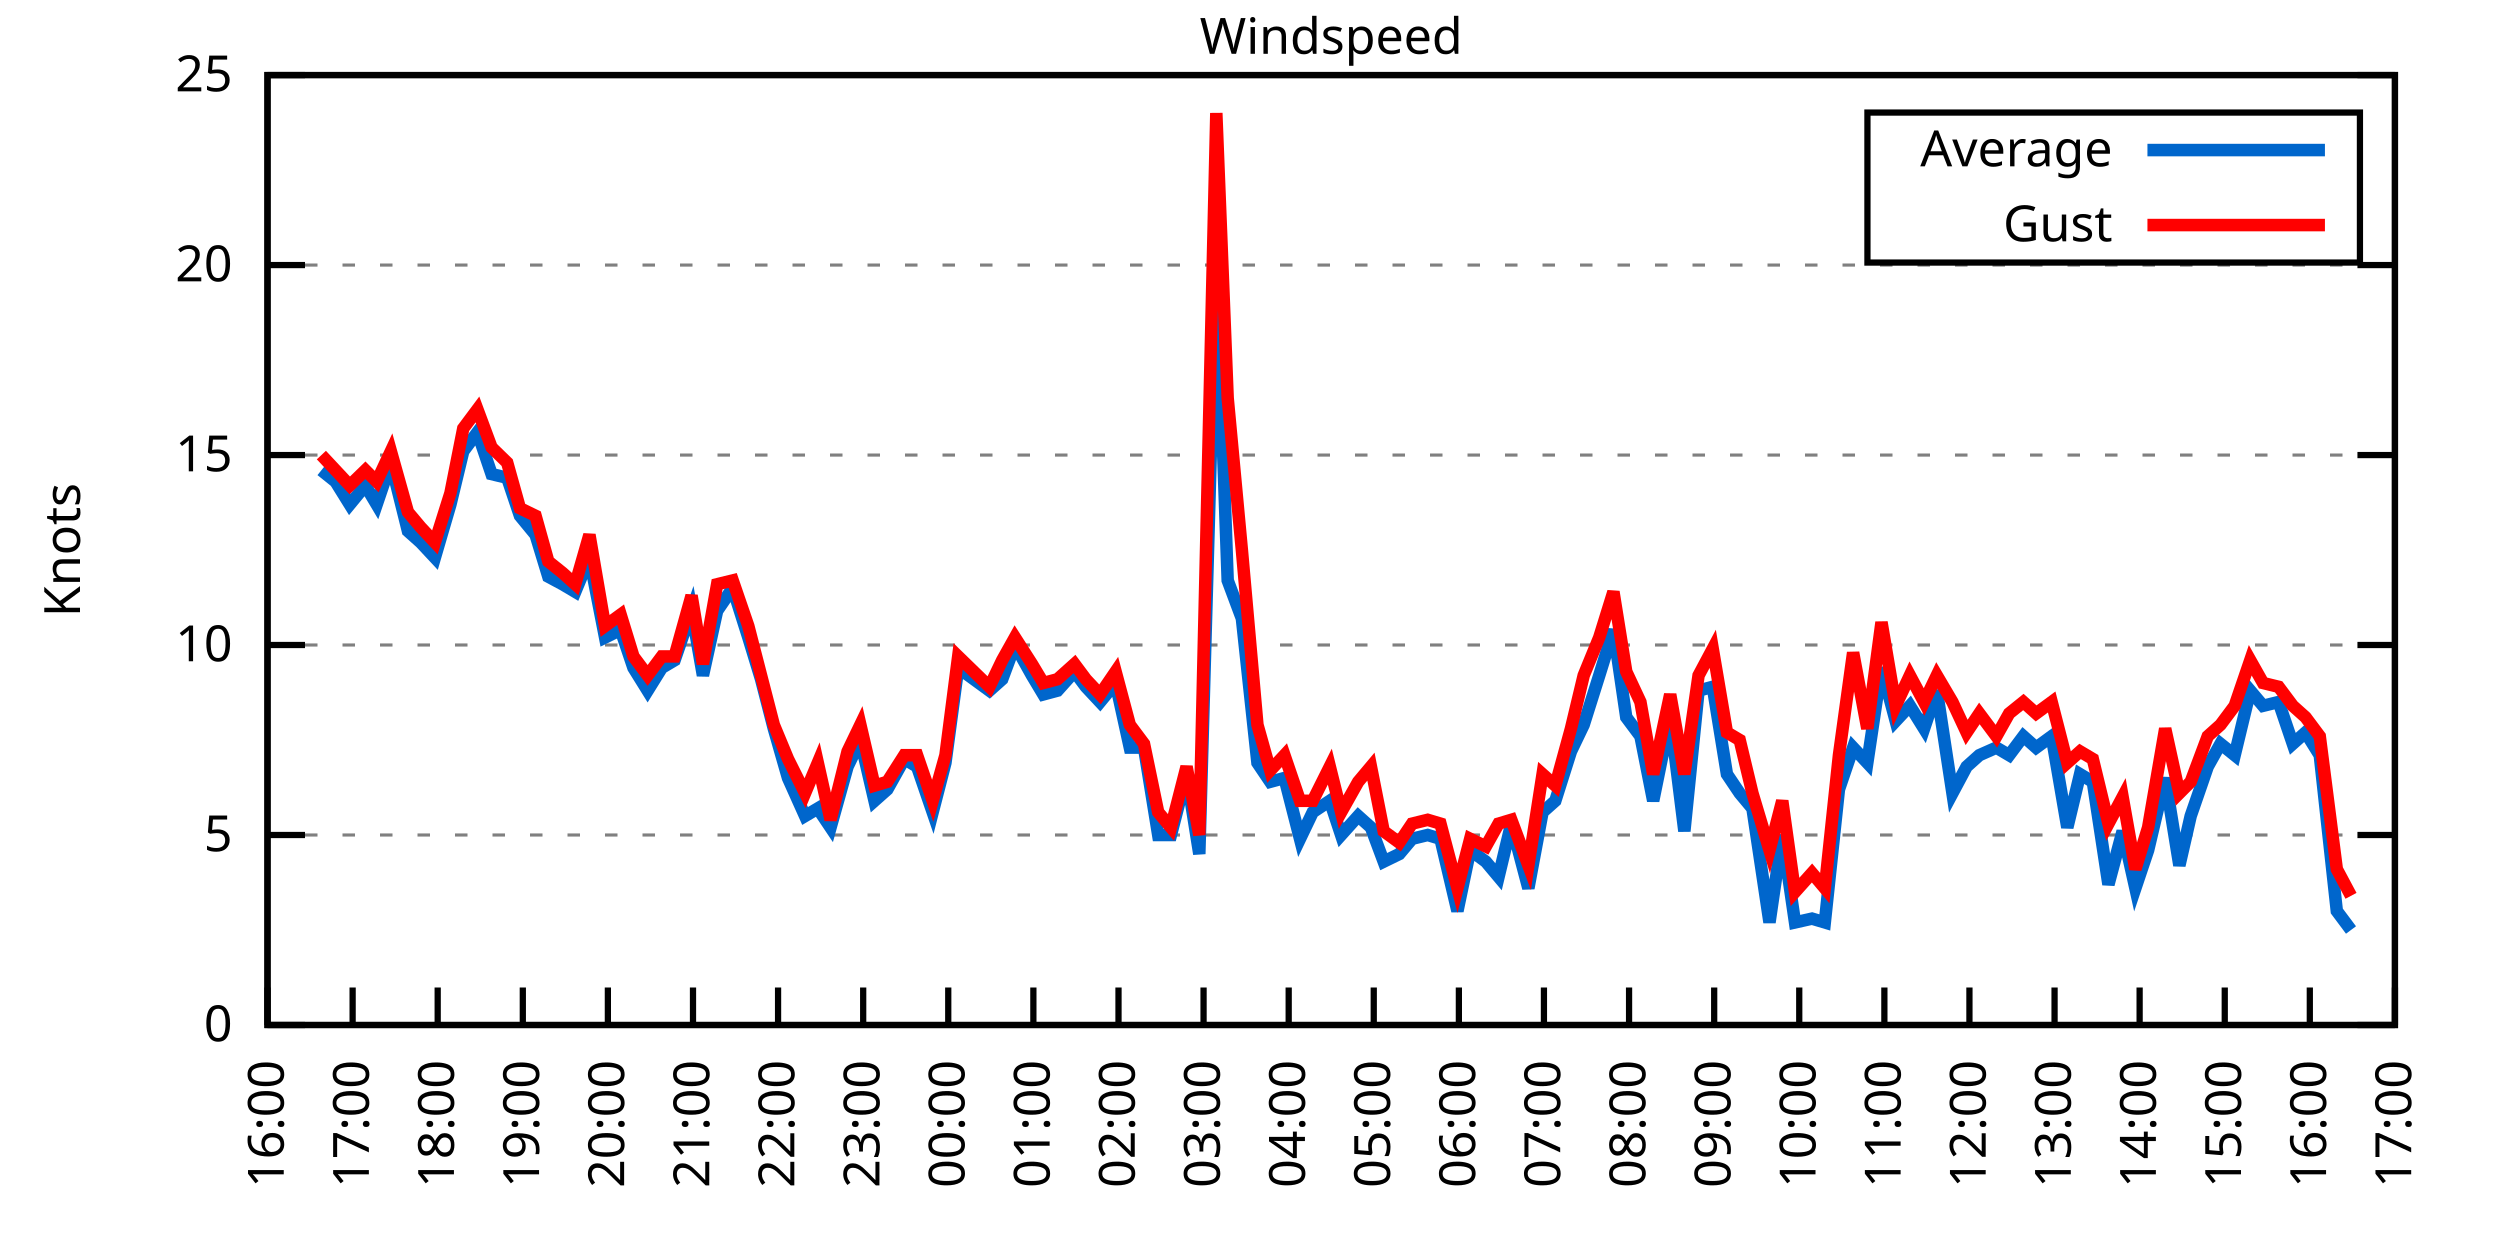
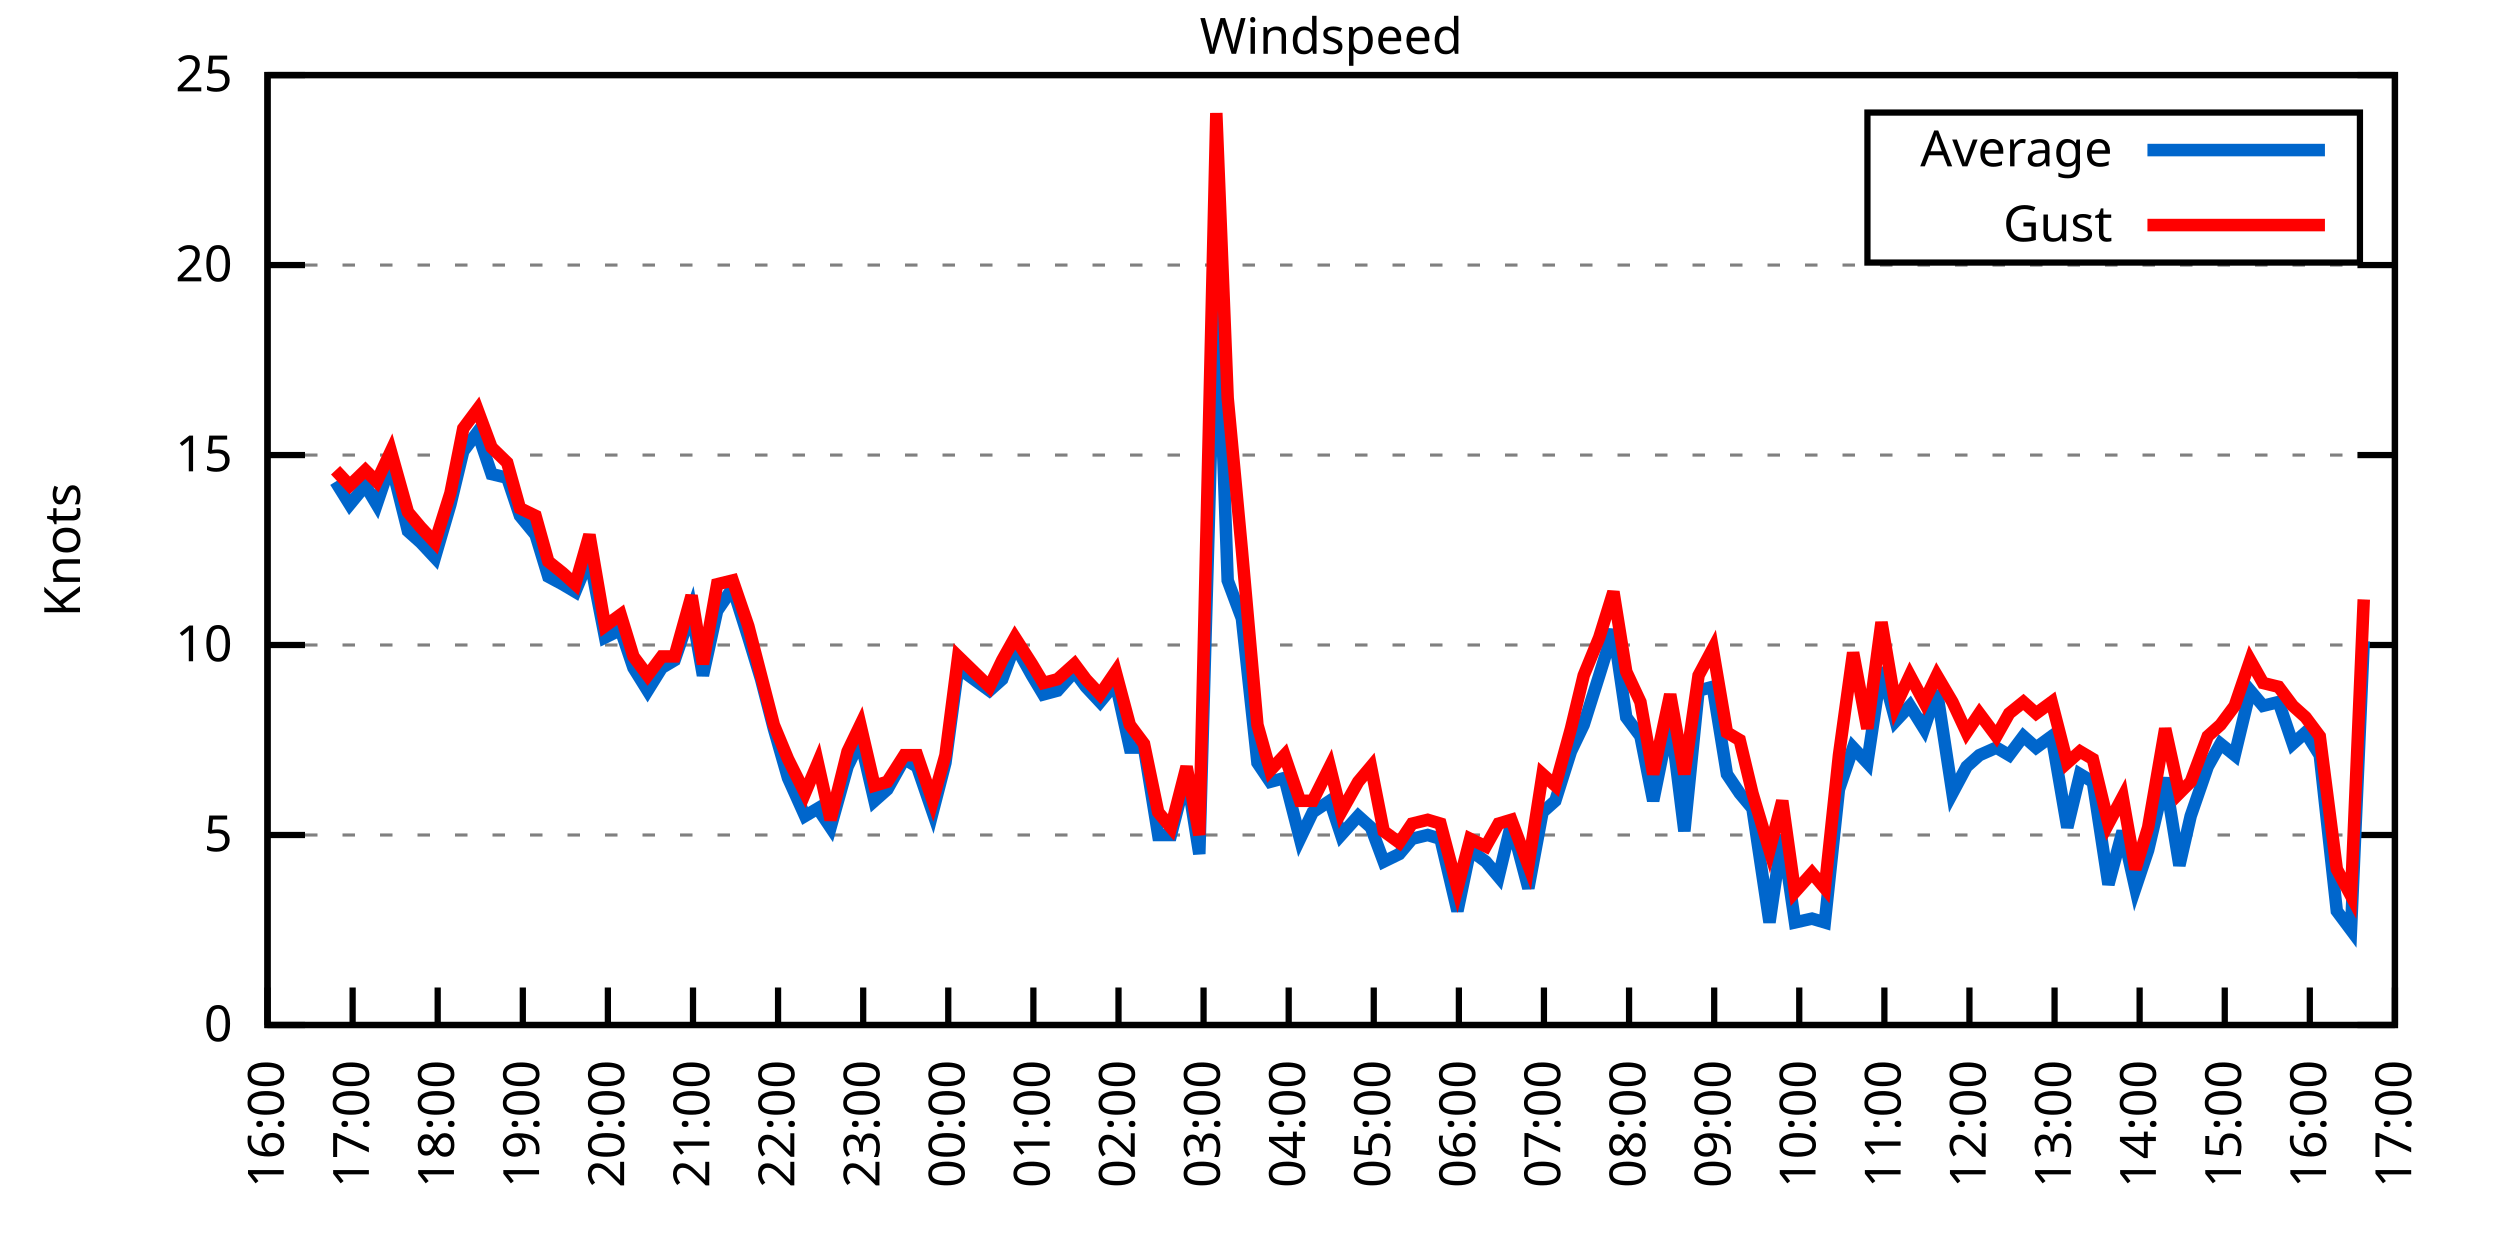
<svg xmlns="http://www.w3.org/2000/svg" xmlns:xlink="http://www.w3.org/1999/xlink" width="400" height="200" viewBox="0 0 400 200">
  <g id="gnuplot_canvas">
    <rect x="0" y="0" width="400" height="200" fill="none" />
    <defs>
      <circle id="gpDot" r="0.5" stroke-width="0.5" stroke="currentColor" />
      <path id="gpPt0" stroke-width="0.333" stroke="currentColor" d="M-1,0 h2 M0,-1 v2" />
      <path id="gpPt1" stroke-width="0.333" stroke="currentColor" d="M-1,-1 L1,1 M1,-1 L-1,1" />
      <path id="gpPt2" stroke-width="0.333" stroke="currentColor" d="M-1,0 L1,0 M0,-1 L0,1 M-1,-1 L1,1 M-1,1 L1,-1" />
      <rect id="gpPt3" stroke-width="0.333" stroke="currentColor" x="-1" y="-1" width="2" height="2" />
      <rect id="gpPt4" stroke-width="0.333" stroke="currentColor" fill="currentColor" x="-1" y="-1" width="2" height="2" />
      <circle id="gpPt5" stroke-width="0.333" stroke="currentColor" cx="0" cy="0" r="1" />
      <use xlink:href="#gpPt5" id="gpPt6" fill="currentColor" stroke="none" />
      <path id="gpPt7" stroke-width="0.333" stroke="currentColor" d="M0,-1.33 L-1.33,0.67 L1.33,0.67 z" />
      <use xlink:href="#gpPt7" id="gpPt8" fill="currentColor" stroke="none" />
      <use xlink:href="#gpPt7" id="gpPt9" stroke="currentColor" transform="rotate(180)" />
      <use xlink:href="#gpPt9" id="gpPt10" fill="currentColor" stroke="none" />
      <use xlink:href="#gpPt3" id="gpPt11" stroke="currentColor" transform="rotate(45)" />
      <use xlink:href="#gpPt11" id="gpPt12" fill="currentColor" stroke="none" />
      <path id="gpPt13" stroke-width="0.333" stroke="currentColor" d="M0,1.330 L1.265,0.411 L0.782,-1.067 L-0.782,-1.076 L-1.265,0.411 z" />
      <use xlink:href="#gpPt13" id="gpPt14" fill="currentColor" stroke="none" />
      <filter id="textbox" filterUnits="objectBoundingBox" x="0" y="0" height="1" width="1">
        <feFlood flood-color="white" flood-opacity="1" result="bgnd" />
        <feComposite in="SourceGraphic" in2="bgnd" operator="atop" />
      </filter>
      <filter id="greybox" filterUnits="objectBoundingBox" x="0" y="0" height="1" width="1">
        <feFlood flood-color="lightgrey" flood-opacity="1" result="grey" />
        <feComposite in="SourceGraphic" in2="grey" operator="atop" />
      </filter>
    </defs>
    <g fill="none" color="white" stroke="currentColor" stroke-width="1.00" stroke-linecap="butt" stroke-linejoin="miter">
</g>
    <g fill="none" color="black" stroke="currentColor" stroke-width="1.00" stroke-linecap="butt" stroke-linejoin="miter">
      <g stroke="none" shape-rendering="crispEdges">
        <polygon fill="rgb(255, 255, 255)" points="42.80,164.00 383.18,164.00 383.18,12.02 42.80,12.02 " />
      </g>
    </g>
    <g fill="none" color="black" stroke="currentColor" stroke-width="1.00" stroke-linecap="butt" stroke-linejoin="miter">
</g>
    <g fill="none" color="black" stroke="black" stroke-width="0.50" stroke-linecap="butt" stroke-linejoin="miter">
</g>
    <g fill="none" color="gray" stroke="currentColor" stroke-width="0.50" stroke-linecap="butt" stroke-linejoin="miter">
      <path stroke="gray" stroke-dasharray="2,4" class="gridline" d="M42.80,164.00 L383.19,164.00  " />
    </g>
    <g fill="none" color="gray" stroke="gray" stroke-width="1.00" stroke-linecap="butt" stroke-linejoin="miter">
</g>
    <g fill="none" color="black" stroke="currentColor" stroke-width="1.00" stroke-linecap="butt" stroke-linejoin="miter">
      <path stroke="black" d="M42.80,164.00 L48.80,164.00 M383.19,164.00 L377.19,164.00  " />
      <g transform="translate(37.20,166.60)" stroke="none" fill="black" font-family="Sans" font-size="8.00" text-anchor="end">
        <text>
          <tspan font-family="Sans"> 0</tspan>
        </text>
      </g>
    </g>
    <g fill="none" color="black" stroke="currentColor" stroke-width="1.00" stroke-linecap="butt" stroke-linejoin="miter">
</g>
    <g fill="none" color="black" stroke="black" stroke-width="0.50" stroke-linecap="butt" stroke-linejoin="miter">
</g>
    <g fill="none" color="gray" stroke="currentColor" stroke-width="0.50" stroke-linecap="butt" stroke-linejoin="miter">
      <path stroke="gray" stroke-dasharray="2,4" class="gridline" d="M42.80,133.60 L383.19,133.60  " />
    </g>
    <g fill="none" color="gray" stroke="gray" stroke-width="1.00" stroke-linecap="butt" stroke-linejoin="miter">
</g>
    <g fill="none" color="black" stroke="currentColor" stroke-width="1.00" stroke-linecap="butt" stroke-linejoin="miter">
      <path stroke="black" d="M42.80,133.60 L48.80,133.60 M383.19,133.60 L377.19,133.60  " />
      <g transform="translate(37.20,136.20)" stroke="none" fill="black" font-family="Sans" font-size="8.00" text-anchor="end">
        <text>
          <tspan font-family="Sans"> 5</tspan>
        </text>
      </g>
    </g>
    <g fill="none" color="black" stroke="currentColor" stroke-width="1.00" stroke-linecap="butt" stroke-linejoin="miter">
</g>
    <g fill="none" color="black" stroke="black" stroke-width="0.50" stroke-linecap="butt" stroke-linejoin="miter">
</g>
    <g fill="none" color="gray" stroke="currentColor" stroke-width="0.50" stroke-linecap="butt" stroke-linejoin="miter">
      <path stroke="gray" stroke-dasharray="2,4" class="gridline" d="M42.80,103.20 L383.19,103.20  " />
    </g>
    <g fill="none" color="gray" stroke="gray" stroke-width="1.00" stroke-linecap="butt" stroke-linejoin="miter">
</g>
    <g fill="none" color="black" stroke="currentColor" stroke-width="1.00" stroke-linecap="butt" stroke-linejoin="miter">
      <path stroke="black" d="M42.80,103.20 L48.80,103.20 M383.19,103.20 L377.19,103.20  " />
      <g transform="translate(37.20,105.80)" stroke="none" fill="black" font-family="Sans" font-size="8.00" text-anchor="end">
        <text>
          <tspan font-family="Sans"> 10</tspan>
        </text>
      </g>
    </g>
    <g fill="none" color="black" stroke="currentColor" stroke-width="1.00" stroke-linecap="butt" stroke-linejoin="miter">
</g>
    <g fill="none" color="black" stroke="black" stroke-width="0.50" stroke-linecap="butt" stroke-linejoin="miter">
</g>
    <g fill="none" color="gray" stroke="currentColor" stroke-width="0.50" stroke-linecap="butt" stroke-linejoin="miter">
      <path stroke="gray" stroke-dasharray="2,4" class="gridline" d="M42.80,72.81 L383.19,72.81  " />
    </g>
    <g fill="none" color="gray" stroke="gray" stroke-width="1.00" stroke-linecap="butt" stroke-linejoin="miter">
</g>
    <g fill="none" color="black" stroke="currentColor" stroke-width="1.00" stroke-linecap="butt" stroke-linejoin="miter">
      <path stroke="black" d="M42.80,72.81 L48.80,72.81 M383.19,72.81 L377.19,72.81  " />
      <g transform="translate(37.20,75.41)" stroke="none" fill="black" font-family="Sans" font-size="8.00" text-anchor="end">
        <text>
          <tspan font-family="Sans"> 15</tspan>
        </text>
      </g>
    </g>
    <g fill="none" color="black" stroke="currentColor" stroke-width="1.00" stroke-linecap="butt" stroke-linejoin="miter">
</g>
    <g fill="none" color="black" stroke="black" stroke-width="0.50" stroke-linecap="butt" stroke-linejoin="miter">
</g>
    <g fill="none" color="gray" stroke="currentColor" stroke-width="0.50" stroke-linecap="butt" stroke-linejoin="miter">
      <path stroke="gray" stroke-dasharray="2,4" class="gridline" d="M42.80,42.41 L383.19,42.41  " />
    </g>
    <g fill="none" color="gray" stroke="gray" stroke-width="1.00" stroke-linecap="butt" stroke-linejoin="miter">
</g>
    <g fill="none" color="black" stroke="currentColor" stroke-width="1.00" stroke-linecap="butt" stroke-linejoin="miter">
      <path stroke="black" d="M42.80,42.41 L48.80,42.41 M383.19,42.41 L377.19,42.41  " />
      <g transform="translate(37.20,45.01)" stroke="none" fill="black" font-family="Sans" font-size="8.00" text-anchor="end">
        <text>
          <tspan font-family="Sans"> 20</tspan>
        </text>
      </g>
    </g>
    <g fill="none" color="black" stroke="currentColor" stroke-width="1.00" stroke-linecap="butt" stroke-linejoin="miter">
</g>
    <g fill="none" color="black" stroke="black" stroke-width="0.50" stroke-linecap="butt" stroke-linejoin="miter">
</g>
    <g fill="none" color="gray" stroke="currentColor" stroke-width="0.50" stroke-linecap="butt" stroke-linejoin="miter">
      <path stroke="gray" stroke-dasharray="2,4" class="gridline" d="M42.80,12.01 L383.19,12.01  " />
    </g>
    <g fill="none" color="gray" stroke="gray" stroke-width="1.00" stroke-linecap="butt" stroke-linejoin="miter">
</g>
    <g fill="none" color="black" stroke="currentColor" stroke-width="1.00" stroke-linecap="butt" stroke-linejoin="miter">
      <path stroke="black" d="M42.80,12.01 L48.80,12.01 M383.19,12.01 L377.19,12.01  " />
      <g transform="translate(37.20,14.61)" stroke="none" fill="black" font-family="Sans" font-size="8.00" text-anchor="end">
        <text>
          <tspan font-family="Sans"> 25</tspan>
        </text>
      </g>
    </g>
    <g fill="none" color="black" stroke="currentColor" stroke-width="1.00" stroke-linecap="butt" stroke-linejoin="miter">
      <path stroke="black" d="M42.80,164.00 L42.80,158.00  " />
      <g transform="translate(45.40,169.60) rotate(270.00)" stroke="none" fill="black" font-family="Sans" font-size="8.00" text-anchor="end">
        <text>
          <tspan font-family="Sans">16:00</tspan>
        </text>
      </g>
    </g>
    <g fill="none" color="black" stroke="currentColor" stroke-width="1.00" stroke-linecap="butt" stroke-linejoin="miter">
      <path stroke="black" d="M56.42,164.00 L56.42,158.00  " />
      <g transform="translate(59.02,169.60) rotate(270.00)" stroke="none" fill="black" font-family="Sans" font-size="8.00" text-anchor="end">
        <text>
          <tspan font-family="Sans">17:00</tspan>
        </text>
      </g>
    </g>
    <g fill="none" color="black" stroke="currentColor" stroke-width="1.00" stroke-linecap="butt" stroke-linejoin="miter">
      <path stroke="black" d="M70.03,164.00 L70.03,158.00  " />
      <g transform="translate(72.63,169.60) rotate(270.00)" stroke="none" fill="black" font-family="Sans" font-size="8.00" text-anchor="end">
        <text>
          <tspan font-family="Sans">18:00</tspan>
        </text>
      </g>
    </g>
    <g fill="none" color="black" stroke="currentColor" stroke-width="1.00" stroke-linecap="butt" stroke-linejoin="miter">
      <path stroke="black" d="M83.65,164.00 L83.65,158.00  " />
      <g transform="translate(86.25,169.60) rotate(270.00)" stroke="none" fill="black" font-family="Sans" font-size="8.00" text-anchor="end">
        <text>
          <tspan font-family="Sans">19:00</tspan>
        </text>
      </g>
    </g>
    <g fill="none" color="black" stroke="currentColor" stroke-width="1.00" stroke-linecap="butt" stroke-linejoin="miter">
      <path stroke="black" d="M97.26,164.00 L97.26,158.00  " />
      <g transform="translate(99.86,169.60) rotate(270.00)" stroke="none" fill="black" font-family="Sans" font-size="8.00" text-anchor="end">
        <text>
          <tspan font-family="Sans">20:00</tspan>
        </text>
      </g>
    </g>
    <g fill="none" color="black" stroke="currentColor" stroke-width="1.00" stroke-linecap="butt" stroke-linejoin="miter">
      <path stroke="black" d="M110.88,164.00 L110.88,158.00  " />
      <g transform="translate(113.48,169.60) rotate(270.00)" stroke="none" fill="black" font-family="Sans" font-size="8.00" text-anchor="end">
        <text>
          <tspan font-family="Sans">21:00</tspan>
        </text>
      </g>
    </g>
    <g fill="none" color="black" stroke="currentColor" stroke-width="1.00" stroke-linecap="butt" stroke-linejoin="miter">
      <path stroke="black" d="M124.49,164.00 L124.49,158.00  " />
      <g transform="translate(127.09,169.60) rotate(270.00)" stroke="none" fill="black" font-family="Sans" font-size="8.00" text-anchor="end">
        <text>
          <tspan font-family="Sans">22:00</tspan>
        </text>
      </g>
    </g>
    <g fill="none" color="black" stroke="currentColor" stroke-width="1.00" stroke-linecap="butt" stroke-linejoin="miter">
      <path stroke="black" d="M138.11,164.00 L138.11,158.00  " />
      <g transform="translate(140.71,169.60) rotate(270.00)" stroke="none" fill="black" font-family="Sans" font-size="8.00" text-anchor="end">
        <text>
          <tspan font-family="Sans">23:00</tspan>
        </text>
      </g>
    </g>
    <g fill="none" color="black" stroke="currentColor" stroke-width="1.00" stroke-linecap="butt" stroke-linejoin="miter">
      <path stroke="black" d="M151.72,164.00 L151.72,158.00  " />
      <g transform="translate(154.32,169.60) rotate(270.00)" stroke="none" fill="black" font-family="Sans" font-size="8.00" text-anchor="end">
        <text>
          <tspan font-family="Sans">00:00</tspan>
        </text>
      </g>
    </g>
    <g fill="none" color="black" stroke="currentColor" stroke-width="1.00" stroke-linecap="butt" stroke-linejoin="miter">
      <path stroke="black" d="M165.34,164.00 L165.34,158.00  " />
      <g transform="translate(167.94,169.60) rotate(270.00)" stroke="none" fill="black" font-family="Sans" font-size="8.00" text-anchor="end">
        <text>
          <tspan font-family="Sans">01:00</tspan>
        </text>
      </g>
    </g>
    <g fill="none" color="black" stroke="currentColor" stroke-width="1.00" stroke-linecap="butt" stroke-linejoin="miter">
      <path stroke="black" d="M178.96,164.00 L178.96,158.00  " />
      <g transform="translate(181.56,169.60) rotate(270.00)" stroke="none" fill="black" font-family="Sans" font-size="8.00" text-anchor="end">
        <text>
          <tspan font-family="Sans">02:00</tspan>
        </text>
      </g>
    </g>
    <g fill="none" color="black" stroke="currentColor" stroke-width="1.00" stroke-linecap="butt" stroke-linejoin="miter">
      <path stroke="black" d="M192.57,164.00 L192.57,158.00  " />
      <g transform="translate(195.17,169.60) rotate(270.00)" stroke="none" fill="black" font-family="Sans" font-size="8.00" text-anchor="end">
        <text>
          <tspan font-family="Sans">03:00</tspan>
        </text>
      </g>
    </g>
    <g fill="none" color="black" stroke="currentColor" stroke-width="1.00" stroke-linecap="butt" stroke-linejoin="miter">
      <path stroke="black" d="M206.19,164.00 L206.19,158.00  " />
      <g transform="translate(208.79,169.60) rotate(270.00)" stroke="none" fill="black" font-family="Sans" font-size="8.00" text-anchor="end">
        <text>
          <tspan font-family="Sans">04:00</tspan>
        </text>
      </g>
    </g>
    <g fill="none" color="black" stroke="currentColor" stroke-width="1.00" stroke-linecap="butt" stroke-linejoin="miter">
      <path stroke="black" d="M219.80,164.00 L219.80,158.00  " />
      <g transform="translate(222.40,169.60) rotate(270.00)" stroke="none" fill="black" font-family="Sans" font-size="8.00" text-anchor="end">
        <text>
          <tspan font-family="Sans">05:00</tspan>
        </text>
      </g>
    </g>
    <g fill="none" color="black" stroke="currentColor" stroke-width="1.00" stroke-linecap="butt" stroke-linejoin="miter">
      <path stroke="black" d="M233.42,164.00 L233.42,158.00  " />
      <g transform="translate(236.02,169.60) rotate(270.00)" stroke="none" fill="black" font-family="Sans" font-size="8.00" text-anchor="end">
        <text>
          <tspan font-family="Sans">06:00</tspan>
        </text>
      </g>
    </g>
    <g fill="none" color="black" stroke="currentColor" stroke-width="1.00" stroke-linecap="butt" stroke-linejoin="miter">
      <path stroke="black" d="M247.03,164.00 L247.03,158.00  " />
      <g transform="translate(249.63,169.60) rotate(270.00)" stroke="none" fill="black" font-family="Sans" font-size="8.00" text-anchor="end">
        <text>
          <tspan font-family="Sans">07:00</tspan>
        </text>
      </g>
    </g>
    <g fill="none" color="black" stroke="currentColor" stroke-width="1.00" stroke-linecap="butt" stroke-linejoin="miter">
      <path stroke="black" d="M260.65,164.00 L260.65,158.00  " />
      <g transform="translate(263.25,169.60) rotate(270.00)" stroke="none" fill="black" font-family="Sans" font-size="8.00" text-anchor="end">
        <text>
          <tspan font-family="Sans">08:00</tspan>
        </text>
      </g>
    </g>
    <g fill="none" color="black" stroke="currentColor" stroke-width="1.00" stroke-linecap="butt" stroke-linejoin="miter">
      <path stroke="black" d="M274.27,164.00 L274.27,158.00  " />
      <g transform="translate(276.87,169.60) rotate(270.00)" stroke="none" fill="black" font-family="Sans" font-size="8.00" text-anchor="end">
        <text>
          <tspan font-family="Sans">09:00</tspan>
        </text>
      </g>
    </g>
    <g fill="none" color="black" stroke="currentColor" stroke-width="1.00" stroke-linecap="butt" stroke-linejoin="miter">
      <path stroke="black" d="M287.88,164.00 L287.88,158.00  " />
      <g transform="translate(290.48,169.60) rotate(270.00)" stroke="none" fill="black" font-family="Sans" font-size="8.00" text-anchor="end">
        <text>
          <tspan font-family="Sans">10:00</tspan>
        </text>
      </g>
    </g>
    <g fill="none" color="black" stroke="currentColor" stroke-width="1.00" stroke-linecap="butt" stroke-linejoin="miter">
      <path stroke="black" d="M301.50,164.00 L301.50,158.00  " />
      <g transform="translate(304.10,169.60) rotate(270.00)" stroke="none" fill="black" font-family="Sans" font-size="8.00" text-anchor="end">
        <text>
          <tspan font-family="Sans">11:00</tspan>
        </text>
      </g>
    </g>
    <g fill="none" color="black" stroke="currentColor" stroke-width="1.00" stroke-linecap="butt" stroke-linejoin="miter">
      <path stroke="black" d="M315.11,164.00 L315.11,158.00  " />
      <g transform="translate(317.71,169.60) rotate(270.00)" stroke="none" fill="black" font-family="Sans" font-size="8.00" text-anchor="end">
        <text>
          <tspan font-family="Sans">12:00</tspan>
        </text>
      </g>
    </g>
    <g fill="none" color="black" stroke="currentColor" stroke-width="1.00" stroke-linecap="butt" stroke-linejoin="miter">
      <path stroke="black" d="M328.73,164.00 L328.73,158.00  " />
      <g transform="translate(331.33,169.60) rotate(270.00)" stroke="none" fill="black" font-family="Sans" font-size="8.00" text-anchor="end">
        <text>
          <tspan font-family="Sans">13:00</tspan>
        </text>
      </g>
    </g>
    <g fill="none" color="black" stroke="currentColor" stroke-width="1.00" stroke-linecap="butt" stroke-linejoin="miter">
      <path stroke="black" d="M342.34,164.00 L342.34,158.00  " />
      <g transform="translate(344.94,169.60) rotate(270.00)" stroke="none" fill="black" font-family="Sans" font-size="8.00" text-anchor="end">
        <text>
          <tspan font-family="Sans">14:00</tspan>
        </text>
      </g>
    </g>
    <g fill="none" color="black" stroke="currentColor" stroke-width="1.00" stroke-linecap="butt" stroke-linejoin="miter">
      <path stroke="black" d="M355.96,164.00 L355.96,158.00  " />
      <g transform="translate(358.56,169.60) rotate(270.00)" stroke="none" fill="black" font-family="Sans" font-size="8.00" text-anchor="end">
        <text>
          <tspan font-family="Sans">15:00</tspan>
        </text>
      </g>
    </g>
    <g fill="none" color="black" stroke="currentColor" stroke-width="1.00" stroke-linecap="butt" stroke-linejoin="miter">
      <path stroke="black" d="M369.57,164.00 L369.57,158.00  " />
      <g transform="translate(372.17,169.60) rotate(270.00)" stroke="none" fill="black" font-family="Sans" font-size="8.00" text-anchor="end">
        <text>
          <tspan font-family="Sans">16:00</tspan>
        </text>
      </g>
    </g>
    <g fill="none" color="black" stroke="currentColor" stroke-width="1.00" stroke-linecap="butt" stroke-linejoin="miter">
      <path stroke="black" d="M383.19,164.00 L383.19,158.00  " />
      <g transform="translate(385.79,169.60) rotate(270.00)" stroke="none" fill="black" font-family="Sans" font-size="8.00" text-anchor="end">
        <text>
          <tspan font-family="Sans">17:00</tspan>
        </text>
      </g>
    </g>
    <g fill="none" color="black" stroke="currentColor" stroke-width="1.00" stroke-linecap="butt" stroke-linejoin="miter">
</g>
    <g fill="none" color="black" stroke="currentColor" stroke-width="1.00" stroke-linecap="butt" stroke-linejoin="miter">
      <path stroke="black" d="M42.80,12.01 L42.80,164.00 L383.19,164.00 L383.19,12.01 L42.80,12.01 Z  " />
    </g>
    <g fill="none" color="black" stroke="currentColor" stroke-width="1.00" stroke-linecap="butt" stroke-linejoin="miter">
</g>
    <g fill="none" color="black" stroke="currentColor" stroke-width="1.00" stroke-linecap="butt" stroke-linejoin="miter">
      <path stroke="black" d="M298.79,42.01 L298.79,18.01 L377.59,18.01 L377.59,42.01 L298.79,42.01 Z  " />
    </g>
    <g id="Windspeed_plot_1">
      <g fill="none" color="white" stroke="black" stroke-width="2.00" stroke-linecap="butt" stroke-linejoin="miter">
</g>
      <g fill="none" color="black" stroke="currentColor" stroke-width="2.00" stroke-linecap="butt" stroke-linejoin="miter">
        <g transform="translate(337.99,26.61)" stroke="none" fill="black" font-family="Sans" font-size="8.00" text-anchor="end">
          <text>
            <tspan font-family="Sans">Average</tspan>
          </text>
        </g>
      </g>
      <g fill="none" color="black" stroke="currentColor" stroke-width="2.00" stroke-linecap="butt" stroke-linejoin="miter">
-         <path stroke="rgb(  0, 102, 204)" d="M343.59,24.01 L371.99,24.01 M51.42,75.24 L53.69,77.06 L55.96,80.71 L58.46,77.67 L60.27,80.71 L62.54,74.02   L65.27,84.97 L67.31,86.79 L69.58,89.22 L72.07,80.71 L74.12,72.20 L76.39,69.16 L78.65,75.85 L81.15,76.45   L83.19,82.53 L85.69,85.57 L87.73,92.26 L90.00,93.48 L92.04,94.69 L94.31,89.22 L96.81,101.99 L99.30,100.77   L101.35,106.85 L103.62,110.50 L105.89,106.85 L107.93,105.64 L110.65,97.73 L112.47,108.07 L114.74,97.73 L117.23,94.08   L119.73,101.99 L121.77,108.68 L123.81,116.58 L126.08,124.48 L128.81,130.56 L130.85,129.35 L132.89,132.39 L135.61,122.66   L137.66,118.40 L139.92,128.13 L141.97,126.31 L144.69,121.44 L146.73,122.66 L149.23,129.95 L151.27,122.05 L153.31,106.85   L158.31,110.50 L160.35,108.68 L162.39,103.20 L165.11,108.07 L166.93,111.11 L169.20,110.50 L171.92,107.46 L173.74,109.89   L176.01,112.32 L178.50,109.28 L180.77,119.62 L183.04,119.62 L185.31,133.60 L187.35,133.60 L189.85,123.87 L191.89,136.64   L194.61,41.80 L196.43,92.87 L198.70,98.95 L201.19,122.05 L203.24,125.09 L205.51,124.48 L208.00,134.21 L210.04,129.95   L212.77,128.13 L214.58,133.60 L217.31,130.56 L219.35,132.39 L221.39,137.86 L223.89,136.64 L225.93,134.21 L228.43,133.60   L230.47,134.21 L233.19,145.76 L235.23,136.03 L237.73,137.86 L239.77,140.29 L241.81,131.78 L244.54,142.11 L246.81,129.95   L248.85,128.13 L251.35,120.23 L253.39,115.97 L255.88,108.07 L258.15,100.77 L260.20,114.76 L262.47,117.80 L264.51,128.13   L267.23,114.76 L269.50,132.99 L271.77,110.50 L274.04,109.89 L276.31,123.87 L278.35,126.91 L280.39,129.35 L283.12,147.59   L285.16,133.60 L287.20,147.59 L289.92,146.98 L291.97,147.59 L294.23,126.31 L296.50,119.62 L298.77,122.05 L301.04,106.85   L303.31,115.36 L305.58,112.93 L307.85,116.58 L309.89,110.50 L312.39,126.91 L314.66,122.66 L316.70,120.83 L319.42,119.62   L321.47,120.83 L323.74,117.80 L325.78,119.62 L328.27,117.80 L330.77,132.39 L332.81,123.87 L334.85,125.09 L337.35,141.51   L339.62,132.99 L341.66,142.11 L343.70,136.03 L346.43,124.48 L348.70,138.47 L350.51,130.56 L353.24,122.66 L355.28,119.01   L357.55,120.83 L360.04,110.50 L362.09,112.93 L364.58,112.32 L366.85,119.01 L368.89,117.19 L371.16,120.83 L373.89,145.76   L376.16,148.80  " />
+         <path stroke="rgb(  0, 102, 204)" d="M343.59,24.01 L371.99,24.01 M53.69,77.06 L55.96,80.71 L58.46,77.67 L60.27,80.71 L62.54,74.02 L65.27,84.97   L67.31,86.79 L69.58,89.22 L72.07,80.71 L74.12,72.20 L76.39,69.16 L78.65,75.85 L81.15,76.45 L83.19,82.53   L85.69,85.57 L87.73,92.26 L90.00,93.48 L92.04,94.69 L94.31,89.22 L96.81,101.99 L99.30,100.77 L101.35,106.85   L103.62,110.50 L105.89,106.85 L107.93,105.64 L110.65,97.73 L112.47,108.07 L114.74,97.73 L117.23,94.08 L119.73,101.99   L121.77,108.68 L123.81,116.58 L126.08,124.48 L128.81,130.56 L130.85,129.35 L132.89,132.39 L135.61,122.66 L137.66,118.40   L139.92,128.13 L141.97,126.31 L144.69,121.44 L146.73,122.66 L149.23,129.95 L151.27,122.05 L153.31,106.85 L158.31,110.50   L160.35,108.68 L162.39,103.20 L165.11,108.07 L166.93,111.11 L169.20,110.50 L171.92,107.46 L173.74,109.89 L176.01,112.32   L178.50,109.28 L180.77,119.62 L183.04,119.62 L185.31,133.60 L187.35,133.60 L189.85,123.87 L191.89,136.64 L194.61,41.80   L196.43,92.87 L198.70,98.95 L201.19,122.05 L203.24,125.09 L205.51,124.48 L208.00,134.21 L210.04,129.95 L212.77,128.13   L214.58,133.60 L217.31,130.56 L219.35,132.39 L221.39,137.86 L223.89,136.64 L225.93,134.21 L228.43,133.60 L230.47,134.21   L233.19,145.76 L235.23,136.03 L237.73,137.86 L239.77,140.29 L241.81,131.78 L244.54,142.11 L246.81,129.95 L248.85,128.13   L251.35,120.23 L253.39,115.97 L255.88,108.07 L258.15,100.77 L260.20,114.76 L262.47,117.80 L264.51,128.13 L267.23,114.76   L269.50,132.99 L271.77,110.50 L274.04,109.89 L276.31,123.87 L278.35,126.91 L280.39,129.35 L283.12,147.59 L285.16,133.60   L287.20,147.59 L289.92,146.98 L291.97,147.59 L294.23,126.31 L296.50,119.62 L298.77,122.05 L301.04,106.85 L303.31,115.36   L305.58,112.93 L307.85,116.58 L309.89,110.50 L312.39,126.91 L314.66,122.66 L316.70,120.83 L319.42,119.62 L321.47,120.83   L323.74,117.80 L325.78,119.62 L328.27,117.80 L330.77,132.39 L332.81,123.87 L334.85,125.09 L337.35,141.51 L339.62,132.99   L341.66,142.11 L343.70,136.03 L346.43,124.48 L348.70,138.47 L350.51,130.56 L353.24,122.66 L355.28,119.01 L357.55,120.83   L360.04,110.50 L362.09,112.93 L364.58,112.32 L366.85,119.01 L368.89,117.19 L371.16,120.83 L373.89,145.76 L376.16,148.80   L378.20,102.60  " />
      </g>
    </g>
    <g id="Windspeed_plot_2">
      <g fill="none" color="black" stroke="currentColor" stroke-width="2.00" stroke-linecap="butt" stroke-linejoin="miter">
        <g transform="translate(337.99,38.61)" stroke="none" fill="black" font-family="Sans" font-size="8.00" text-anchor="end">
          <text>
            <tspan font-family="Sans">Gust</tspan>
          </text>
        </g>
      </g>
      <g fill="none" color="black" stroke="currentColor" stroke-width="2.00" stroke-linecap="butt" stroke-linejoin="miter">
-         <path stroke="rgb(255,   0,   0)" d="M343.59,36.01 L371.99,36.01 M51.42,72.81 L53.69,75.24 L55.96,77.67 L58.46,75.24 L60.27,77.06 L62.54,72.20   L65.27,81.93 L67.31,84.36 L69.58,86.79 L72.07,78.89 L74.12,68.55 L76.39,65.51 L78.65,71.59 L81.15,74.02   L83.19,81.32 L85.69,82.53 L87.73,89.83 L90.00,91.65 L92.04,93.48 L94.31,85.57 L96.81,100.16 L99.30,98.34   L101.35,105.03 L103.62,108.07 L105.89,105.03 L107.93,105.03 L110.65,95.30 L112.47,106.24 L114.74,93.48 L117.23,92.87   L119.73,100.16 L121.77,108.07 L123.81,115.97 L126.08,121.44 L128.81,126.91 L130.85,122.05 L132.89,131.17 L135.61,120.23   L137.66,115.97 L139.92,125.70 L141.97,125.09 L144.69,120.83 L146.73,120.83 L149.23,128.13 L151.27,120.83 L153.31,105.03   L158.31,109.89 L160.35,105.64 L162.39,101.99 L165.11,106.24 L166.93,109.28 L169.20,108.68 L171.92,106.24 L173.74,108.68   L176.01,111.11 L178.50,107.46 L180.77,115.97 L183.04,119.01 L185.31,129.95 L187.35,132.39 L189.85,122.66 L191.89,133.60   L194.61,18.09 L196.43,63.69 L198.70,88.00 L201.19,115.97 L203.24,123.27 L205.51,120.83 L208.00,128.13 L210.04,128.13   L212.77,122.66 L214.58,129.95 L217.31,125.09 L219.35,122.66 L221.39,132.99 L223.89,134.82 L225.93,131.78 L228.43,131.17   L230.47,131.78 L233.19,142.11 L235.23,134.21 L237.73,135.43 L239.77,131.78 L241.81,131.17 L244.54,138.47 L246.81,123.87   L248.85,125.70 L251.35,116.58 L253.39,108.07 L255.88,101.99 L258.15,94.69 L260.20,107.46 L262.47,112.32 L264.51,123.87   L267.23,111.11 L269.50,123.87 L271.77,108.07 L274.04,103.81 L276.31,117.19 L278.35,118.40 L280.39,126.91 L283.12,136.03   L285.16,128.13 L287.20,142.72 L289.92,139.68 L291.97,142.11 L294.23,120.83 L296.50,104.42 L298.77,116.58 L301.04,99.56   L303.31,112.93 L305.58,108.07 L307.85,112.32 L309.89,108.07 L312.39,112.32 L314.66,117.19 L316.70,114.15 L319.42,117.80   L321.47,114.15 L323.74,112.32 L325.78,114.15 L328.27,112.32 L330.77,122.05 L332.81,120.23 L334.85,121.44 L337.35,131.78   L339.62,127.52 L341.66,139.07 L343.70,132.39 L346.43,116.58 L348.70,126.91 L350.51,125.09 L353.24,117.80 L355.28,115.97   L357.55,112.93 L360.04,105.64 L362.09,109.28 L364.58,109.89 L366.85,112.93 L368.89,114.76 L371.16,117.80 L373.89,139.07   L376.16,143.33  " />
+         <path stroke="rgb(255,   0,   0)" d="M343.59,36.01 L371.99,36.01 M53.69,75.24 L55.96,77.67 L58.46,75.24 L60.27,77.06 L62.54,72.20 L65.27,81.93   L67.31,84.36 L69.58,86.79 L72.07,78.89 L74.12,68.55 L76.39,65.51 L78.65,71.59 L81.15,74.02 L83.19,81.32   L85.69,82.53 L87.73,89.83 L90.00,91.65 L92.04,93.48 L94.31,85.57 L96.81,100.16 L99.30,98.34 L101.35,105.03   L103.62,108.07 L105.89,105.03 L107.93,105.03 L110.65,95.30 L112.47,106.24 L114.74,93.48 L117.23,92.87 L119.73,100.16   L121.77,108.07 L123.81,115.97 L126.08,121.44 L128.81,126.91 L130.85,122.05 L132.89,131.17 L135.61,120.23 L137.66,115.97   L139.92,125.70 L141.97,125.09 L144.69,120.83 L146.73,120.83 L149.23,128.13 L151.27,120.83 L153.31,105.03 L158.31,109.89   L160.35,105.64 L162.39,101.99 L165.11,106.24 L166.93,109.28 L169.20,108.68 L171.92,106.24 L173.74,108.68 L176.01,111.11   L178.50,107.46 L180.77,115.97 L183.04,119.01 L185.31,129.95 L187.35,132.39 L189.85,122.66 L191.89,133.60 L194.61,18.09   L196.43,63.69 L198.70,88.00 L201.19,115.97 L203.24,123.27 L205.51,120.83 L208.00,128.13 L210.04,128.13 L212.77,122.66   L214.58,129.95 L217.31,125.09 L219.35,122.66 L221.39,132.99 L223.89,134.82 L225.93,131.78 L228.43,131.17 L230.47,131.78   L233.19,142.11 L235.23,134.21 L237.73,135.43 L239.77,131.78 L241.81,131.17 L244.54,138.47 L246.81,123.87 L248.85,125.70   L251.35,116.58 L253.39,108.07 L255.88,101.99 L258.15,94.69 L260.20,107.46 L262.47,112.32 L264.51,123.87 L267.23,111.11   L269.50,123.87 L271.77,108.07 L274.04,103.81 L276.31,117.19 L278.35,118.40 L280.39,126.91 L283.12,136.03 L285.16,128.13   L287.20,142.72 L289.92,139.68 L291.97,142.11 L294.23,120.83 L296.50,104.42 L298.77,116.58 L301.04,99.56 L303.31,112.93   L305.58,108.07 L307.85,112.32 L309.89,108.07 L312.39,112.32 L314.66,117.19 L316.70,114.15 L319.42,117.80 L321.47,114.15   L323.74,112.32 L325.78,114.15 L328.27,112.32 L330.77,122.05 L332.81,120.23 L334.85,121.44 L337.35,131.78 L339.62,127.52   L341.66,139.07 L343.70,132.39 L346.43,116.58 L348.70,126.91 L350.51,125.09 L353.24,117.80 L355.28,115.97 L357.55,112.93   L360.04,105.64 L362.09,109.28 L364.58,109.89 L366.85,112.93 L368.89,114.76 L371.16,117.80 L373.89,139.07 L376.16,143.33   L378.20,95.91  " />
      </g>
    </g>
    <g fill="none" color="black" stroke="currentColor" stroke-width="2.00" stroke-linecap="butt" stroke-linejoin="miter">
</g>
    <g fill="none" color="black" stroke="black" stroke-width="1.00" stroke-linecap="butt" stroke-linejoin="miter">
</g>
    <g fill="none" color="black" stroke="currentColor" stroke-width="1.00" stroke-linecap="butt" stroke-linejoin="miter">
      <path stroke="black" d="M42.80,12.01 L42.80,164.00 L383.19,164.00 L383.19,12.01 L42.80,12.01 Z  " />
      <g transform="translate(12.80,88.01) rotate(270.00)" stroke="none" fill="black" font-family="Sans" font-size="8.00" text-anchor="middle">
        <text>
          <tspan font-family="Sans">Knots</tspan>
        </text>
      </g>
    </g>
    <g fill="none" color="black" stroke="currentColor" stroke-width="1.00" stroke-linecap="butt" stroke-linejoin="miter">
</g>
    <g fill="none" color="black" stroke="currentColor" stroke-width="1.00" stroke-linecap="butt" stroke-linejoin="miter">
      <g transform="translate(212.99,8.61)" stroke="none" fill="black" font-family="Sans" font-size="8.00" text-anchor="middle">
        <text>
          <tspan font-family="Sans">Windspeed</tspan>
        </text>
      </g>
    </g>
    <g fill="none" color="black" stroke="currentColor" stroke-width="1.00" stroke-linecap="butt" stroke-linejoin="miter">
</g>
  </g>
</svg>
